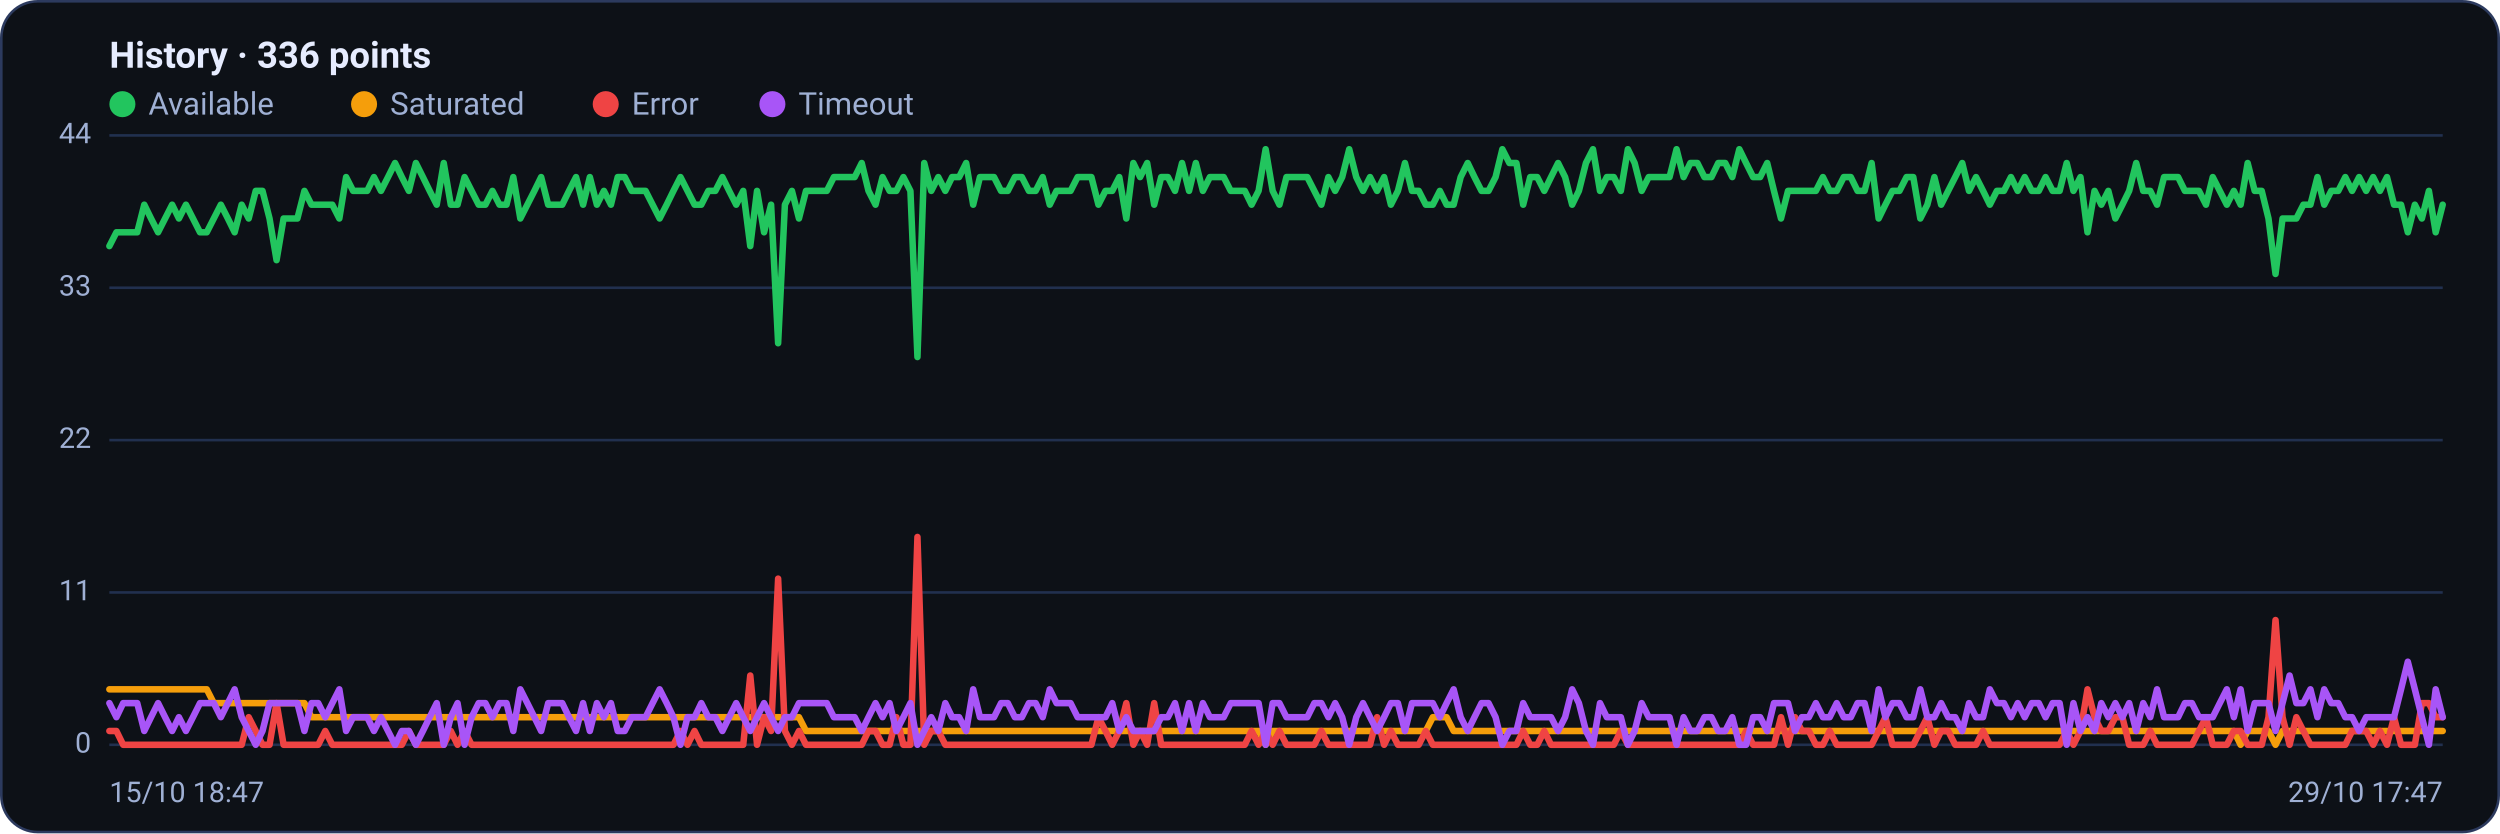
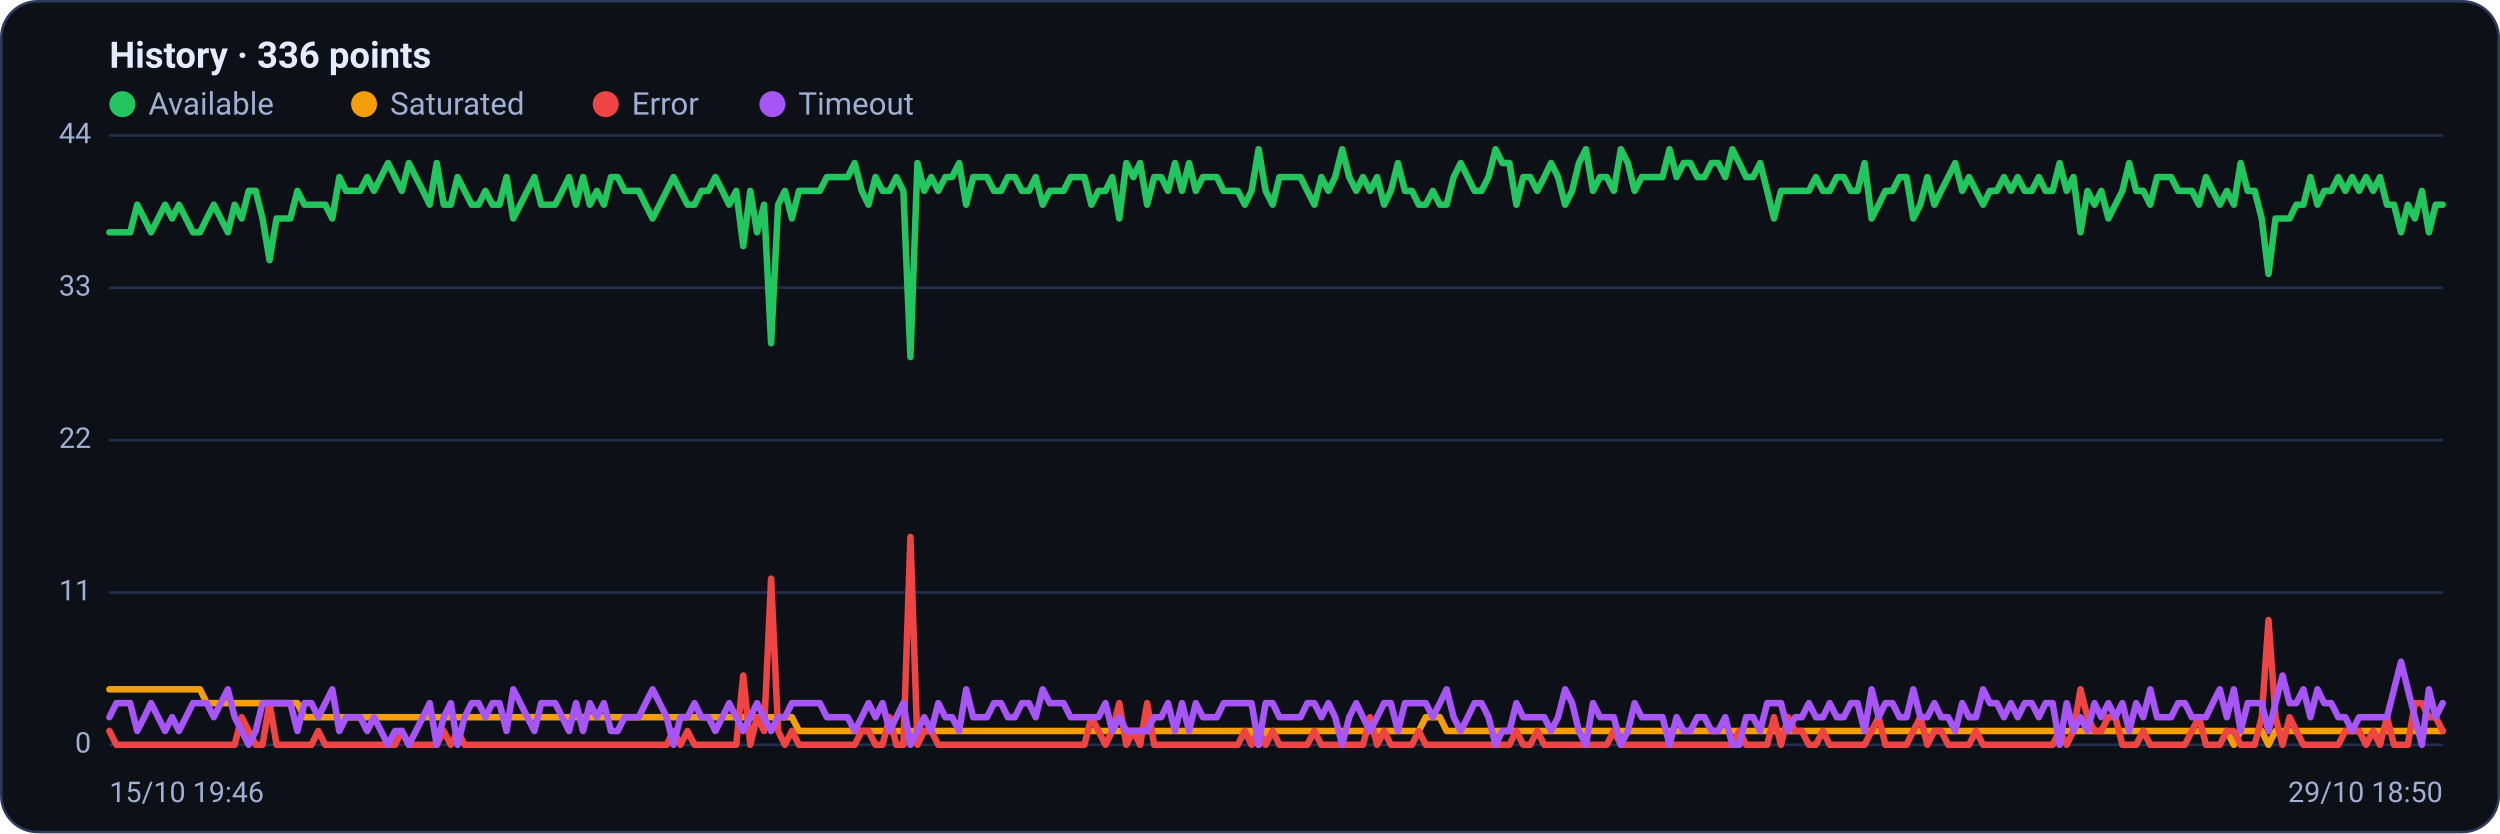
<svg xmlns="http://www.w3.org/2000/svg" viewBox="0 0 960 320" width="960" height="320" font-family="Segoe UI, system-ui, -apple-system, Roboto, Helvetica, Arial, sans-serif" role="img" aria-label="Availability history per region">
  <rect x="0.5" y="0.5" width="959" height="319" rx="14" fill="#0d1117" stroke="#2c3a5e" />
  <text x="42" y="26" font-size="14" font-weight="600" fill="#e6ecff">History · 336 points</text>
  <circle cx="47" cy="40" r="5" fill="#22c55e" />
  <text x="57" y="44" font-size="12" fill="#9fb0d4">Available</text>
  <circle cx="139.8" cy="40" r="5" fill="#f59e0b" />
  <text x="149.8" y="44" font-size="12" fill="#9fb0d4">Saturated</text>
  <circle cx="232.6" cy="40" r="5" fill="#ef4444" />
  <text x="242.6" y="44" font-size="12" fill="#9fb0d4">Error</text>
  <circle cx="296.6" cy="40" r="5" fill="#a855f7" />
  <text x="306.6" y="44" font-size="12" fill="#9fb0d4">Timeout</text>
  <line x1="42" y1="286.0" x2="938" y2="286.0" stroke="#21304f" stroke-width="1" />
  <text x="35" y="289.0" text-anchor="end" font-size="11" fill="#9fb0d4">0</text>
  <line x1="42" y1="227.5" x2="938" y2="227.5" stroke="#21304f" stroke-width="1" />
  <text x="35" y="230.5" text-anchor="end" font-size="11" fill="#9fb0d4">11</text>
  <line x1="42" y1="169.0" x2="938" y2="169.0" stroke="#21304f" stroke-width="1" />
  <text x="35" y="172.0" text-anchor="end" font-size="11" fill="#9fb0d4">22</text>
  <line x1="42" y1="110.5" x2="938" y2="110.5" stroke="#21304f" stroke-width="1" />
  <text x="35" y="113.5" text-anchor="end" font-size="11" fill="#9fb0d4">33</text>
  <line x1="42" y1="52.0" x2="938" y2="52.0" stroke="#21304f" stroke-width="1" />
  <text x="35" y="55.0" text-anchor="end" font-size="11" fill="#9fb0d4">44</text>
-   <polyline fill="none" stroke="#22c55e" stroke-width="2.5" stroke-linejoin="round" stroke-linecap="round" points="42.0,94.5 44.7,89.2 47.3,89.2 50.0,89.2 52.7,89.2 55.4,78.6 58.0,83.9 60.7,89.2 63.4,83.9 66.1,78.6 68.7,83.9 71.4,78.6 74.1,83.9 76.8,89.2 79.4,89.2 82.1,83.9 84.8,78.6 87.5,83.9 90.1,89.2 92.8,78.6 95.5,83.9 98.2,73.3 100.8,73.3 103.5,83.9 106.2,99.9 108.9,83.9 111.5,83.9 114.2,83.9 116.9,73.3 119.6,78.6 122.2,78.6 124.9,78.6 127.6,78.6 130.3,83.9 132.9,68.0 135.6,73.3 138.3,73.3 141.0,73.3 143.6,68.0 146.3,73.3 149.0,68.0 151.7,62.6 154.3,68.0 157.0,73.3 159.7,62.6 162.4,68.0 165.0,73.3 167.7,78.6 170.4,62.6 173.1,78.6 175.7,78.6 178.4,68.0 181.1,73.3 183.8,78.6 186.4,78.6 189.1,73.3 191.8,78.6 194.5,78.6 197.1,68.0 199.8,83.9 202.5,78.6 205.2,73.3 207.8,68.0 210.5,78.6 213.2,78.6 215.9,78.6 218.5,73.3 221.2,68.0 223.9,78.6 226.5,68.0 229.2,78.6 231.9,73.3 234.6,78.6 237.2,68.0 239.9,68.0 242.6,73.3 245.3,73.3 247.9,73.3 250.6,78.6 253.3,83.9 256.0,78.6 258.6,73.3 261.3,68.0 264.0,73.3 266.7,78.6 269.3,78.6 272.0,73.3 274.7,73.3 277.4,68.0 280.0,73.3 282.7,78.6 285.4,73.3 288.1,94.5 290.7,73.3 293.4,89.2 296.1,78.6 298.8,131.8 301.4,78.6 304.1,73.3 306.8,83.9 309.5,73.3 312.1,73.3 314.8,73.3 317.5,73.3 320.2,68.0 322.8,68.0 325.5,68.0 328.2,68.0 330.9,62.6 333.5,73.3 336.2,78.6 338.9,68.0 341.6,73.3 344.2,73.3 346.9,68.0 349.6,73.3 352.3,137.1 354.9,62.6 357.6,73.3 360.3,68.0 363.0,73.3 365.6,68.0 368.3,68.0 371.0,62.6 373.7,78.6 376.3,68.0 379.0,68.0 381.7,68.0 384.4,73.3 387.0,73.3 389.7,68.0 392.4,68.0 395.1,73.3 397.7,73.3 400.4,68.0 403.1,78.6 405.7,73.3 408.4,73.3 411.1,73.3 413.8,68.0 416.4,68.0 419.1,68.0 421.8,78.6 424.5,73.3 427.1,73.3 429.8,68.0 432.5,83.9 435.2,62.6 437.8,68.0 440.5,62.6 443.2,78.6 445.9,68.0 448.5,68.0 451.2,73.3 453.9,62.6 456.6,73.3 459.2,62.6 461.9,73.3 464.6,68.0 467.3,68.0 469.9,68.0 472.6,73.3 475.3,73.3 478.0,73.3 480.6,78.6 483.3,73.3 486.0,57.3 488.7,73.3 491.3,78.6 494.0,68.0 496.7,68.0 499.4,68.0 502.0,68.0 504.7,73.3 507.4,78.6 510.1,68.0 512.7,73.3 515.4,68.0 518.1,57.3 520.8,68.0 523.4,73.3 526.1,68.0 528.8,73.3 531.5,68.0 534.1,78.6 536.8,73.3 539.5,62.6 542.2,73.3 544.8,73.3 547.5,78.6 550.2,78.6 552.9,73.3 555.5,78.6 558.2,78.6 560.9,68.0 563.6,62.6 566.2,68.0 568.9,73.3 571.6,73.3 574.3,68.0 576.9,57.3 579.6,62.6 582.3,62.6 584.9,78.6 587.6,68.0 590.3,68.0 593.0,73.3 595.6,68.0 598.3,62.6 601.0,68.0 603.7,78.6 606.3,73.3 609.0,62.6 611.7,57.3 614.4,73.3 617.0,68.0 619.7,68.0 622.4,73.3 625.1,57.3 627.7,62.6 630.4,73.3 633.1,68.0 635.8,68.0 638.4,68.0 641.1,68.0 643.8,57.3 646.5,68.0 649.1,62.6 651.8,62.6 654.5,68.0 657.2,68.0 659.8,62.6 662.5,62.6 665.2,68.0 667.9,57.3 670.5,62.6 673.2,68.0 675.9,68.0 678.6,62.6 681.2,73.3 683.9,83.9 686.6,73.3 689.3,73.3 691.9,73.3 694.6,73.3 697.3,73.3 700.0,68.0 702.6,73.3 705.3,73.3 708.0,68.0 710.7,68.0 713.3,73.3 716.0,73.3 718.7,62.6 721.4,83.9 724.0,78.6 726.7,73.3 729.4,73.3 732.1,68.0 734.7,68.0 737.4,83.9 740.1,78.6 742.8,68.0 745.4,78.6 748.1,73.3 750.8,68.0 753.5,62.6 756.1,73.3 758.8,68.0 761.5,73.3 764.1,78.6 766.8,73.3 769.5,73.3 772.2,68.0 774.8,73.3 777.5,68.0 780.2,73.3 782.9,73.3 785.5,68.0 788.2,73.3 790.9,73.3 793.6,62.6 796.2,73.3 798.9,68.0 801.6,89.2 804.3,73.3 806.9,78.6 809.6,73.3 812.3,83.9 815.0,78.6 817.6,73.3 820.3,62.6 823.0,73.3 825.7,73.3 828.3,78.6 831.0,68.0 833.7,68.0 836.4,68.0 839.0,73.3 841.7,73.3 844.4,73.3 847.1,78.6 849.7,68.0 852.4,73.3 855.1,78.6 857.8,73.3 860.4,78.6 863.1,62.6 865.8,73.3 868.5,73.3 871.1,83.9 873.8,105.2 876.5,83.9 879.2,83.9 881.8,83.9 884.5,78.6 887.2,78.6 889.9,68.0 892.5,78.6 895.2,73.3 897.9,73.3 900.6,68.0 903.2,73.3 905.9,68.0 908.6,73.3 911.3,68.0 913.9,73.3 916.6,68.0 919.3,78.6 922.0,78.6 924.6,89.2 927.3,78.6 930.0,83.9 932.7,73.3 935.3,89.2 938.0,78.6" />
-   <polyline fill="none" stroke="#f59e0b" stroke-width="2.5" stroke-linejoin="round" stroke-linecap="round" points="42.0,264.7 44.7,264.7 47.3,264.7 50.0,264.7 52.7,264.7 55.4,264.7 58.0,264.7 60.7,264.7 63.4,264.7 66.1,264.7 68.7,264.7 71.4,264.7 74.1,264.7 76.8,264.7 79.4,264.7 82.1,270.0 84.8,270.0 87.5,270.0 90.1,270.0 92.8,270.0 95.5,270.0 98.2,270.0 100.8,270.0 103.5,270.0 106.2,270.0 108.9,270.0 111.5,270.0 114.2,270.0 116.9,270.0 119.6,275.4 122.2,275.4 124.9,275.4 127.6,275.4 130.3,275.4 132.9,275.4 135.6,275.4 138.3,275.4 141.0,275.4 143.6,275.4 146.3,275.4 149.0,275.4 151.7,275.4 154.3,275.4 157.0,275.4 159.7,275.4 162.4,275.4 165.0,275.4 167.7,275.4 170.4,275.4 173.1,275.4 175.7,275.4 178.4,275.4 181.1,275.4 183.8,275.4 186.4,275.4 189.1,275.4 191.8,275.4 194.5,275.4 197.1,275.4 199.8,275.4 202.5,275.4 205.2,275.4 207.8,275.4 210.5,275.4 213.2,275.4 215.9,275.4 218.5,275.4 221.2,275.4 223.9,275.4 226.5,275.4 229.2,275.4 231.9,275.4 234.6,275.4 237.2,275.4 239.9,275.4 242.6,275.4 245.3,275.4 247.9,275.4 250.6,275.4 253.3,275.4 256.0,275.4 258.6,275.4 261.3,275.4 264.0,275.4 266.7,275.4 269.3,275.4 272.0,275.4 274.7,275.4 277.4,275.4 280.0,275.4 282.7,275.4 285.4,275.4 288.1,275.4 290.7,275.4 293.4,275.4 296.1,275.4 298.8,275.4 301.4,275.4 304.1,275.4 306.8,275.4 309.5,280.7 312.1,280.7 314.8,280.7 317.5,280.7 320.2,280.7 322.8,280.7 325.5,280.7 328.2,280.7 330.9,280.7 333.5,280.7 336.2,280.7 338.9,280.7 341.6,280.7 344.2,280.7 346.9,280.7 349.6,280.7 352.3,280.7 354.9,280.7 357.6,280.7 360.3,280.7 363.0,280.7 365.6,280.7 368.3,280.7 371.0,280.7 373.7,280.7 376.3,280.7 379.0,280.7 381.7,280.7 384.4,280.7 387.0,280.7 389.7,280.7 392.4,280.7 395.1,280.7 397.7,280.7 400.4,280.7 403.1,280.7 405.7,280.7 408.4,280.7 411.1,280.7 413.8,280.7 416.4,280.7 419.1,280.7 421.8,280.7 424.5,280.7 427.1,280.7 429.8,280.7 432.5,280.7 435.2,280.7 437.8,280.7 440.5,280.7 443.2,280.7 445.9,280.7 448.5,280.7 451.2,280.7 453.9,280.7 456.6,280.7 459.2,280.7 461.9,280.7 464.6,280.7 467.3,280.7 469.9,280.7 472.6,280.7 475.3,280.7 478.0,280.7 480.6,280.7 483.3,280.7 486.0,286.0 488.7,280.7 491.3,280.7 494.0,280.7 496.7,280.7 499.4,280.7 502.0,280.7 504.7,280.7 507.4,280.7 510.1,280.7 512.7,280.7 515.4,280.7 518.1,280.7 520.8,280.7 523.4,280.7 526.1,280.7 528.8,280.7 531.5,280.7 534.1,280.7 536.8,280.7 539.5,280.7 542.2,280.7 544.8,280.7 547.5,280.7 550.2,275.4 552.9,275.4 555.5,275.4 558.2,280.7 560.9,280.7 563.6,280.7 566.2,280.7 568.9,280.7 571.6,280.7 574.3,280.7 576.9,280.7 579.6,280.7 582.3,280.7 584.9,280.7 587.6,280.7 590.3,280.7 593.0,280.7 595.6,280.7 598.3,280.7 601.0,280.7 603.7,280.7 606.3,280.7 609.0,280.7 611.7,280.7 614.4,280.7 617.0,280.7 619.7,280.7 622.4,280.7 625.1,280.7 627.7,280.7 630.4,280.7 633.1,280.7 635.8,280.7 638.4,280.7 641.1,280.7 643.8,280.7 646.5,280.7 649.1,280.7 651.8,280.7 654.5,280.7 657.2,280.7 659.8,280.7 662.5,280.7 665.2,280.7 667.9,280.7 670.5,280.7 673.2,280.7 675.9,280.7 678.6,280.7 681.2,280.7 683.9,280.7 686.6,280.7 689.3,280.7 691.9,280.7 694.6,280.7 697.3,280.7 700.0,280.7 702.6,280.7 705.3,280.7 708.0,280.7 710.7,280.7 713.3,280.7 716.0,280.7 718.7,280.7 721.4,280.7 724.0,280.7 726.7,280.7 729.4,280.7 732.1,280.7 734.7,280.7 737.4,280.7 740.1,280.7 742.8,280.7 745.4,280.7 748.1,280.7 750.8,280.7 753.5,280.7 756.1,280.7 758.8,280.7 761.5,280.7 764.1,280.7 766.8,280.7 769.5,280.7 772.2,280.7 774.8,280.7 777.5,280.7 780.2,280.7 782.9,280.7 785.5,280.7 788.2,280.7 790.9,280.7 793.6,280.7 796.2,280.7 798.9,280.7 801.6,280.7 804.3,280.7 806.9,280.7 809.6,280.7 812.3,280.7 815.0,280.7 817.6,280.7 820.3,280.7 823.0,280.7 825.7,280.7 828.3,280.7 831.0,280.7 833.7,280.7 836.4,280.7 839.0,280.7 841.7,280.7 844.4,280.7 847.1,280.7 849.7,280.7 852.4,280.7 855.1,280.7 857.8,280.7 860.4,286.0 863.1,280.7 865.8,280.7 868.5,280.7 871.1,280.7 873.8,286.0 876.5,280.7 879.2,280.7 881.8,280.7 884.5,280.7 887.2,280.7 889.9,280.7 892.5,280.7 895.2,280.7 897.9,280.7 900.6,280.7 903.2,280.7 905.9,280.7 908.6,280.7 911.3,280.7 913.9,280.7 916.6,280.7 919.3,280.7 922.0,280.7 924.6,280.7 927.3,280.7 930.0,280.7 932.7,280.7 935.3,280.7 938.0,280.7" />
-   <polyline fill="none" stroke="#ef4444" stroke-width="2.5" stroke-linejoin="round" stroke-linecap="round" points="42.0,280.7 44.7,280.7 47.3,286.0 50.0,286.0 52.7,286.0 55.4,286.0 58.0,286.0 60.7,286.0 63.4,286.0 66.1,286.0 68.7,286.0 71.4,286.0 74.1,286.0 76.8,286.0 79.4,286.0 82.1,286.0 84.8,286.0 87.5,286.0 90.1,286.0 92.8,286.0 95.5,275.4 98.2,280.7 100.8,286.0 103.5,286.0 106.2,270.0 108.9,286.0 111.5,286.0 114.2,286.0 116.9,286.0 119.6,286.0 122.2,286.0 124.9,280.7 127.6,286.0 130.3,286.0 132.9,286.0 135.6,286.0 138.3,286.0 141.0,286.0 143.6,286.0 146.3,286.0 149.0,286.0 151.7,286.0 154.3,286.0 157.0,280.7 159.7,286.0 162.4,286.0 165.0,286.0 167.7,286.0 170.4,286.0 173.1,280.7 175.7,286.0 178.4,280.7 181.1,286.0 183.8,286.0 186.4,286.0 189.1,286.0 191.8,286.0 194.5,286.0 197.1,286.0 199.8,286.0 202.5,286.0 205.2,286.0 207.8,286.0 210.5,286.0 213.2,286.0 215.9,286.0 218.5,286.0 221.2,286.0 223.9,286.0 226.5,286.0 229.2,286.0 231.9,286.0 234.6,286.0 237.2,286.0 239.9,286.0 242.6,286.0 245.3,286.0 247.9,286.0 250.6,286.0 253.3,286.0 256.0,286.0 258.6,286.0 261.3,280.7 264.0,286.0 266.7,280.7 269.3,286.0 272.0,286.0 274.7,286.0 277.4,286.0 280.0,286.0 282.7,286.0 285.4,286.0 288.1,259.4 290.7,286.0 293.4,275.4 296.1,280.7 298.8,222.2 301.4,280.7 304.1,286.0 306.8,280.7 309.5,286.0 312.1,286.0 314.8,286.0 317.5,286.0 320.2,286.0 322.8,286.0 325.5,286.0 328.2,286.0 330.9,286.0 333.5,280.7 336.2,280.7 338.9,286.0 341.6,286.0 344.2,275.4 346.9,286.0 349.6,286.0 352.3,206.2 354.9,286.0 357.6,280.7 360.3,280.7 363.0,286.0 365.6,286.0 368.3,286.0 371.0,286.0 373.7,286.0 376.3,286.0 379.0,286.0 381.7,286.0 384.4,286.0 387.0,286.0 389.7,286.0 392.4,286.0 395.1,286.0 397.7,286.0 400.4,286.0 403.1,286.0 405.7,286.0 408.4,286.0 411.1,286.0 413.8,286.0 416.4,286.0 419.1,286.0 421.8,275.4 424.5,280.7 427.1,286.0 429.8,280.7 432.5,270.0 435.2,286.0 437.8,280.7 440.5,286.0 443.2,270.0 445.9,286.0 448.5,286.0 451.2,286.0 453.9,286.0 456.6,286.0 459.2,286.0 461.9,286.0 464.6,286.0 467.3,286.0 469.9,286.0 472.6,286.0 475.3,286.0 478.0,286.0 480.6,280.7 483.3,286.0 486.0,280.7 488.7,286.0 491.3,280.7 494.0,286.0 496.7,286.0 499.4,286.0 502.0,286.0 504.7,286.0 507.4,280.7 510.1,286.0 512.7,286.0 515.4,286.0 518.1,286.0 520.8,286.0 523.4,286.0 526.1,286.0 528.8,275.4 531.5,286.0 534.1,280.7 536.8,286.0 539.5,286.0 542.2,286.0 544.8,286.0 547.5,280.7 550.2,286.0 552.9,286.0 555.5,286.0 558.2,286.0 560.9,286.0 563.6,286.0 566.2,286.0 568.9,286.0 571.6,286.0 574.3,286.0 576.9,286.0 579.6,286.0 582.3,286.0 584.9,280.7 587.6,286.0 590.3,286.0 593.0,280.7 595.6,286.0 598.3,286.0 601.0,286.0 603.7,286.0 606.3,286.0 609.0,286.0 611.7,286.0 614.4,286.0 617.0,286.0 619.7,286.0 622.4,280.7 625.1,286.0 627.7,286.0 630.4,286.0 633.1,286.0 635.8,286.0 638.4,286.0 641.1,286.0 643.8,286.0 646.5,286.0 649.1,286.0 651.8,286.0 654.5,286.0 657.2,286.0 659.8,286.0 662.5,286.0 665.2,286.0 667.9,286.0 670.5,280.7 673.2,286.0 675.9,286.0 678.6,286.0 681.2,286.0 683.9,275.4 686.6,286.0 689.3,275.4 691.9,280.7 694.6,280.7 697.3,286.0 700.0,286.0 702.6,280.7 705.3,286.0 708.0,286.0 710.7,286.0 713.3,286.0 716.0,286.0 718.7,286.0 721.4,280.7 724.0,275.4 726.7,286.0 729.4,286.0 732.1,286.0 734.7,286.0 737.4,280.7 740.1,275.4 742.8,286.0 745.4,280.7 748.1,280.7 750.8,286.0 753.5,286.0 756.1,286.0 758.8,286.0 761.5,280.7 764.1,286.0 766.8,286.0 769.5,286.0 772.2,286.0 774.8,286.0 777.5,286.0 780.2,286.0 782.9,286.0 785.5,286.0 788.2,286.0 790.9,286.0 793.6,280.7 796.2,286.0 798.9,280.7 801.6,264.7 804.3,275.4 806.9,280.7 809.6,280.7 812.3,275.4 815.0,275.4 817.6,286.0 820.3,286.0 823.0,286.0 825.7,280.7 828.3,286.0 831.0,286.0 833.7,286.0 836.4,286.0 839.0,286.0 841.7,286.0 844.4,280.7 847.1,275.4 849.7,286.0 852.4,286.0 855.1,286.0 857.8,280.7 860.4,280.7 863.1,286.0 865.8,286.0 868.5,286.0 871.1,275.4 873.8,238.1 876.5,275.4 879.2,286.0 881.8,275.4 884.5,280.7 887.2,286.0 889.9,286.0 892.5,286.0 895.2,286.0 897.9,286.0 900.6,286.0 903.2,280.7 905.9,280.7 908.6,280.7 911.3,286.0 913.9,280.7 916.6,286.0 919.3,275.4 922.0,286.0 924.6,286.0 927.3,286.0 930.0,270.0 932.7,270.0 935.3,275.4 938.0,275.4" />
-   <polyline fill="none" stroke="#a855f7" stroke-width="2.5" stroke-linejoin="round" stroke-linecap="round" points="42.0,270.0 44.7,275.4 47.3,270.0 50.0,270.0 52.7,270.0 55.4,280.7 58.0,275.4 60.7,270.0 63.4,275.4 66.1,280.7 68.7,275.4 71.4,280.7 74.1,275.4 76.8,270.0 79.4,270.0 82.1,270.0 84.8,275.4 87.5,270.0 90.1,264.7 92.8,275.4 95.5,280.7 98.2,286.0 100.8,280.7 103.5,270.0 106.2,270.0 108.9,270.0 111.5,270.0 114.2,270.0 116.9,280.7 119.6,270.0 122.2,270.0 124.9,275.4 127.6,270.0 130.3,264.7 132.9,280.7 135.6,275.4 138.3,275.4 141.0,275.4 143.6,280.7 146.3,275.4 149.0,280.7 151.7,286.0 154.3,280.7 157.0,280.7 159.7,286.0 162.4,280.7 165.0,275.4 167.7,270.0 170.4,286.0 173.1,275.4 175.7,270.0 178.4,286.0 181.1,275.4 183.8,270.0 186.4,270.0 189.1,275.4 191.8,270.0 194.5,270.0 197.1,280.7 199.8,264.7 202.5,270.0 205.2,275.4 207.8,280.7 210.5,270.0 213.2,270.0 215.9,270.0 218.5,275.4 221.2,280.7 223.9,270.0 226.5,280.7 229.2,270.0 231.9,275.4 234.6,270.0 237.2,280.7 239.9,280.7 242.6,275.4 245.3,275.4 247.9,275.4 250.6,270.0 253.3,264.7 256.0,270.0 258.6,275.4 261.3,286.0 264.0,275.4 266.7,275.4 269.3,270.0 272.0,275.4 274.7,275.4 277.4,280.7 280.0,275.4 282.7,270.0 285.4,275.4 288.1,280.7 290.7,275.4 293.4,270.0 296.1,275.4 298.8,280.7 301.4,275.4 304.1,275.4 306.8,270.0 309.5,270.0 312.1,270.0 314.8,270.0 317.5,270.0 320.2,275.4 322.8,275.4 325.5,275.4 328.2,275.4 330.9,280.7 333.5,275.4 336.2,270.0 338.9,275.4 341.6,270.0 344.2,280.7 346.9,275.4 349.6,270.0 352.3,286.0 354.9,280.7 357.6,275.4 360.3,280.7 363.0,270.0 365.6,275.4 368.3,275.4 371.0,280.7 373.7,264.7 376.3,275.4 379.0,275.4 381.7,275.4 384.4,270.0 387.0,270.0 389.7,275.4 392.4,275.4 395.1,270.0 397.7,270.0 400.4,275.4 403.1,264.7 405.7,270.0 408.4,270.0 411.1,270.0 413.8,275.4 416.4,275.4 419.1,275.4 421.8,275.4 424.5,275.4 427.1,270.0 429.8,280.7 432.5,275.4 435.2,280.7 437.8,280.7 440.5,280.7 443.2,280.7 445.9,275.4 448.5,275.4 451.2,270.0 453.9,280.7 456.6,270.0 459.2,280.7 461.9,270.0 464.6,275.4 467.3,275.4 469.9,275.4 472.6,270.0 475.3,270.0 478.0,270.0 480.6,270.0 483.3,270.0 486.0,286.0 488.7,270.0 491.3,270.0 494.0,275.4 496.7,275.4 499.4,275.4 502.0,275.4 504.7,270.0 507.4,270.0 510.1,275.4 512.7,270.0 515.4,275.4 518.1,286.0 520.8,275.4 523.4,270.0 526.1,275.4 528.8,280.7 531.5,275.4 534.1,270.0 536.8,270.0 539.5,280.7 542.2,270.0 544.8,270.0 547.5,270.0 550.2,270.0 552.9,275.4 555.5,270.0 558.2,264.7 560.9,275.4 563.6,280.7 566.2,275.4 568.9,270.0 571.6,270.0 574.3,275.4 576.9,286.0 579.6,280.7 582.3,280.7 584.9,270.0 587.6,275.4 590.3,275.4 593.0,275.4 595.6,275.4 598.3,280.7 601.0,275.4 603.7,264.7 606.3,270.0 609.0,280.7 611.7,286.0 614.4,270.0 617.0,275.4 619.7,275.4 622.4,275.4 625.1,286.0 627.7,280.7 630.4,270.0 633.1,275.4 635.8,275.4 638.4,275.4 641.1,275.4 643.8,286.0 646.5,275.4 649.1,280.7 651.8,280.7 654.5,275.4 657.2,275.4 659.8,280.7 662.5,280.7 665.2,275.4 667.9,286.0 670.5,286.0 673.2,275.4 675.9,275.4 678.6,280.7 681.2,270.0 683.9,270.0 686.6,270.0 689.3,280.7 691.9,275.4 694.6,275.4 697.3,270.0 700.0,275.4 702.6,275.4 705.3,270.0 708.0,275.4 710.7,275.4 713.3,270.0 716.0,270.0 718.7,280.7 721.4,264.7 724.0,275.4 726.7,270.0 729.4,270.0 732.1,275.4 734.7,275.4 737.4,264.7 740.1,275.4 742.8,275.4 745.4,270.0 748.1,275.4 750.8,275.4 753.5,280.7 756.1,270.0 758.8,275.4 761.5,275.4 764.1,264.7 766.8,270.0 769.5,270.0 772.2,275.4 774.8,270.0 777.5,275.4 780.2,270.0 782.9,270.0 785.5,275.4 788.2,270.0 790.9,270.0 793.6,286.0 796.2,270.0 798.9,280.7 801.6,275.4 804.3,280.7 806.9,270.0 809.6,275.4 812.3,270.0 815.0,275.4 817.6,270.0 820.3,280.7 823.0,270.0 825.7,275.4 828.3,264.7 831.0,275.4 833.7,275.4 836.4,275.4 839.0,270.0 841.7,270.0 844.4,275.4 847.1,275.4 849.7,275.4 852.4,270.0 855.1,264.7 857.8,275.4 860.4,264.7 863.1,280.7 865.8,270.0 868.5,270.0 871.1,270.0 873.8,280.7 876.5,270.0 879.2,259.4 881.8,270.0 884.5,270.0 887.2,264.7 889.9,275.4 892.5,264.7 895.2,270.0 897.9,270.0 900.6,275.4 903.2,275.4 905.9,280.7 908.6,275.4 911.3,275.4 913.9,275.4 916.6,275.4 919.3,275.4 922.0,264.7 924.6,254.1 927.3,264.7 930.0,275.4 932.7,286.0 935.3,264.7 938.0,275.4" />
-   <text x="42" y="308" font-size="11" fill="#9fb0d4">15/10 18:47</text>
-   <text x="938" y="308" text-anchor="end" font-size="11" fill="#9fb0d4">29/10 17:47</text>
+   <polyline fill="none" stroke="#22c55e" stroke-width="2.5" stroke-linejoin="round" stroke-linecap="round" points="42.0,89.2 44.7,89.2 47.3,89.2 50.0,89.2 52.7,78.6 55.4,83.9 58.0,89.2 60.7,83.9 63.4,78.6 66.1,83.9 68.7,78.6 71.4,83.9 74.1,89.2 76.8,89.2 79.4,83.9 82.1,78.6 84.8,83.9 87.5,89.2 90.1,78.6 92.8,83.9 95.5,73.3 98.2,73.3 100.8,83.9 103.5,99.9 106.2,83.9 108.9,83.9 111.5,83.9 114.2,73.3 116.9,78.6 119.6,78.6 122.2,78.6 124.9,78.6 127.6,83.9 130.3,68.0 132.9,73.3 135.6,73.3 138.3,73.3 141.0,68.0 143.6,73.3 146.3,68.0 149.0,62.6 151.7,68.0 154.3,73.3 157.0,62.6 159.7,68.0 162.4,73.3 165.0,78.6 167.7,62.6 170.4,78.6 173.1,78.6 175.7,68.0 178.4,73.3 181.1,78.6 183.8,78.6 186.4,73.3 189.1,78.6 191.8,78.6 194.5,68.0 197.1,83.9 199.8,78.6 202.5,73.3 205.2,68.0 207.8,78.6 210.5,78.6 213.2,78.6 215.9,73.3 218.5,68.0 221.2,78.6 223.9,68.0 226.5,78.6 229.2,73.3 231.9,78.6 234.6,68.0 237.2,68.0 239.9,73.3 242.6,73.3 245.3,73.3 247.9,78.6 250.6,83.9 253.3,78.6 256.0,73.3 258.6,68.0 261.3,73.3 264.0,78.6 266.7,78.6 269.3,73.3 272.0,73.3 274.7,68.0 277.4,73.3 280.0,78.6 282.7,73.3 285.4,94.5 288.1,73.3 290.7,89.2 293.4,78.6 296.1,131.8 298.8,78.6 301.4,73.3 304.1,83.9 306.8,73.3 309.5,73.3 312.1,73.3 314.8,73.3 317.5,68.0 320.2,68.0 322.8,68.0 325.5,68.0 328.2,62.6 330.9,73.3 333.5,78.6 336.2,68.0 338.9,73.3 341.6,73.3 344.2,68.0 346.9,73.3 349.6,137.1 352.3,62.6 354.9,73.3 357.6,68.0 360.3,73.3 363.0,68.0 365.6,68.0 368.3,62.6 371.0,78.6 373.7,68.0 376.3,68.0 379.0,68.0 381.7,73.3 384.4,73.3 387.0,68.0 389.7,68.0 392.4,73.3 395.1,73.3 397.7,68.0 400.4,78.6 403.1,73.3 405.7,73.3 408.4,73.3 411.1,68.0 413.8,68.0 416.4,68.0 419.1,78.6 421.8,73.3 424.5,73.3 427.1,68.0 429.8,83.9 432.5,62.6 435.2,68.0 437.8,62.6 440.5,78.6 443.2,68.0 445.9,68.0 448.5,73.3 451.2,62.6 453.9,73.3 456.6,62.6 459.2,73.3 461.9,68.0 464.6,68.0 467.3,68.0 469.9,73.3 472.6,73.3 475.3,73.3 478.0,78.6 480.6,73.3 483.3,57.3 486.0,73.3 488.7,78.6 491.3,68.0 494.0,68.0 496.7,68.0 499.4,68.0 502.0,73.3 504.7,78.6 507.4,68.0 510.1,73.3 512.7,68.0 515.4,57.3 518.1,68.0 520.8,73.3 523.4,68.0 526.1,73.3 528.8,68.0 531.5,78.6 534.1,73.3 536.8,62.6 539.5,73.3 542.2,73.3 544.8,78.6 547.5,78.6 550.2,73.3 552.9,78.6 555.5,78.6 558.2,68.0 560.9,62.6 563.6,68.0 566.2,73.3 568.9,73.3 571.6,68.0 574.3,57.3 576.9,62.6 579.6,62.6 582.3,78.6 584.9,68.0 587.6,68.0 590.3,73.3 593.0,68.0 595.6,62.6 598.3,68.0 601.0,78.6 603.7,73.3 606.3,62.6 609.0,57.3 611.7,73.3 614.4,68.0 617.0,68.0 619.7,73.3 622.4,57.3 625.1,62.6 627.7,73.3 630.4,68.0 633.1,68.0 635.8,68.0 638.4,68.0 641.1,57.3 643.8,68.0 646.5,62.6 649.1,62.6 651.8,68.0 654.5,68.0 657.2,62.6 659.8,62.6 662.5,68.0 665.2,57.3 667.9,62.6 670.5,68.0 673.2,68.0 675.9,62.6 678.6,73.3 681.2,83.9 683.9,73.3 686.6,73.3 689.3,73.3 691.9,73.3 694.6,73.3 697.3,68.0 700.0,73.3 702.6,73.3 705.3,68.0 708.0,68.0 710.7,73.3 713.3,73.3 716.0,62.6 718.7,83.9 721.4,78.6 724.0,73.3 726.7,73.3 729.4,68.0 732.1,68.0 734.7,83.9 737.4,78.6 740.1,68.0 742.8,78.6 745.4,73.3 748.1,68.0 750.8,62.6 753.5,73.3 756.1,68.0 758.8,73.3 761.5,78.6 764.1,73.3 766.8,73.3 769.5,68.0 772.2,73.3 774.8,68.0 777.5,73.3 780.2,73.3 782.9,68.0 785.5,73.3 788.2,73.3 790.9,62.6 793.6,73.3 796.2,68.0 798.9,89.2 801.6,73.3 804.3,78.6 806.9,73.3 809.6,83.9 812.3,78.6 815.0,73.3 817.6,62.6 820.3,73.3 823.0,73.3 825.7,78.6 828.3,68.0 831.0,68.0 833.7,68.0 836.4,73.3 839.0,73.3 841.7,73.3 844.4,78.6 847.1,68.0 849.7,73.3 852.4,78.6 855.1,73.3 857.8,78.6 860.4,62.6 863.1,73.3 865.8,73.3 868.5,83.9 871.1,105.2 873.8,83.9 876.5,83.9 879.2,83.9 881.8,78.6 884.5,78.6 887.2,68.0 889.9,78.6 892.5,73.3 895.2,73.3 897.9,68.0 900.6,73.3 903.2,68.0 905.9,73.3 908.6,68.0 911.3,73.3 913.9,68.0 916.6,78.6 919.3,78.6 922.0,89.2 924.6,78.6 927.3,83.9 930.0,73.3 932.7,89.2 935.3,78.6 938.0,78.6" />
+   <polyline fill="none" stroke="#f59e0b" stroke-width="2.5" stroke-linejoin="round" stroke-linecap="round" points="42.0,264.7 44.7,264.7 47.3,264.7 50.0,264.7 52.7,264.7 55.4,264.7 58.0,264.7 60.7,264.7 63.4,264.7 66.1,264.7 68.7,264.7 71.4,264.7 74.1,264.7 76.8,264.7 79.4,270.0 82.1,270.0 84.8,270.0 87.5,270.0 90.1,270.0 92.8,270.0 95.5,270.0 98.2,270.0 100.8,270.0 103.5,270.0 106.2,270.0 108.9,270.0 111.5,270.0 114.2,270.0 116.9,275.4 119.6,275.4 122.2,275.4 124.9,275.4 127.6,275.4 130.3,275.4 132.9,275.4 135.6,275.4 138.3,275.4 141.0,275.4 143.6,275.4 146.3,275.4 149.0,275.4 151.7,275.4 154.3,275.4 157.0,275.4 159.7,275.4 162.4,275.4 165.0,275.4 167.7,275.4 170.4,275.4 173.1,275.4 175.7,275.4 178.4,275.4 181.1,275.4 183.8,275.4 186.4,275.4 189.1,275.4 191.8,275.4 194.5,275.4 197.1,275.4 199.8,275.4 202.5,275.4 205.2,275.4 207.8,275.4 210.5,275.4 213.2,275.4 215.9,275.4 218.5,275.4 221.2,275.4 223.9,275.4 226.5,275.4 229.2,275.4 231.9,275.4 234.6,275.4 237.2,275.4 239.9,275.4 242.6,275.4 245.3,275.4 247.9,275.4 250.6,275.4 253.3,275.4 256.0,275.4 258.6,275.4 261.3,275.4 264.0,275.4 266.7,275.4 269.3,275.4 272.0,275.4 274.7,275.4 277.4,275.4 280.0,275.4 282.7,275.4 285.4,275.4 288.1,275.4 290.7,275.4 293.4,275.4 296.1,275.4 298.8,275.4 301.4,275.4 304.1,275.4 306.8,280.7 309.5,280.7 312.1,280.7 314.8,280.7 317.5,280.7 320.2,280.7 322.8,280.7 325.5,280.7 328.2,280.7 330.9,280.7 333.5,280.7 336.2,280.7 338.9,280.7 341.6,280.7 344.2,280.7 346.9,280.7 349.6,280.7 352.3,280.7 354.9,280.7 357.6,280.7 360.3,280.7 363.0,280.7 365.6,280.7 368.3,280.7 371.0,280.7 373.7,280.7 376.3,280.7 379.0,280.7 381.7,280.7 384.4,280.7 387.0,280.7 389.7,280.7 392.4,280.7 395.1,280.7 397.7,280.7 400.4,280.7 403.1,280.7 405.7,280.7 408.4,280.7 411.1,280.7 413.8,280.7 416.4,280.7 419.1,280.7 421.8,280.7 424.5,280.7 427.1,280.7 429.8,280.7 432.5,280.7 435.2,280.7 437.8,280.7 440.5,280.7 443.2,280.7 445.9,280.7 448.5,280.7 451.2,280.7 453.9,280.7 456.6,280.7 459.2,280.7 461.9,280.7 464.6,280.7 467.3,280.7 469.9,280.7 472.6,280.7 475.3,280.7 478.0,280.7 480.6,280.7 483.3,286.0 486.0,280.7 488.7,280.7 491.3,280.7 494.0,280.7 496.7,280.7 499.4,280.7 502.0,280.7 504.7,280.7 507.4,280.7 510.1,280.7 512.7,280.7 515.4,280.7 518.1,280.7 520.8,280.7 523.4,280.7 526.1,280.7 528.8,280.7 531.5,280.7 534.1,280.7 536.8,280.7 539.5,280.7 542.2,280.7 544.8,280.7 547.5,275.4 550.2,275.4 552.9,275.4 555.5,280.7 558.2,280.7 560.9,280.7 563.6,280.7 566.2,280.7 568.9,280.7 571.6,280.7 574.3,280.7 576.9,280.7 579.6,280.7 582.3,280.7 584.9,280.7 587.6,280.7 590.3,280.7 593.0,280.7 595.6,280.7 598.3,280.7 601.0,280.7 603.7,280.7 606.3,280.7 609.0,280.7 611.7,280.7 614.4,280.7 617.0,280.7 619.7,280.7 622.4,280.7 625.1,280.7 627.7,280.7 630.4,280.7 633.1,280.7 635.8,280.7 638.4,280.7 641.1,280.7 643.8,280.7 646.5,280.7 649.1,280.7 651.8,280.7 654.5,280.7 657.2,280.7 659.8,280.7 662.5,280.7 665.2,280.7 667.9,280.7 670.5,280.7 673.2,280.7 675.9,280.7 678.6,280.7 681.2,280.7 683.9,280.7 686.6,280.7 689.3,280.7 691.9,280.7 694.6,280.7 697.3,280.7 700.0,280.7 702.6,280.7 705.3,280.7 708.0,280.7 710.7,280.7 713.3,280.7 716.0,280.7 718.7,280.7 721.4,280.7 724.0,280.7 726.7,280.7 729.4,280.7 732.1,280.7 734.7,280.7 737.4,280.7 740.1,280.7 742.8,280.7 745.4,280.7 748.1,280.7 750.8,280.7 753.5,280.7 756.1,280.7 758.8,280.7 761.5,280.7 764.1,280.7 766.8,280.7 769.5,280.7 772.2,280.7 774.8,280.7 777.5,280.7 780.2,280.7 782.9,280.7 785.5,280.7 788.2,280.7 790.9,280.7 793.6,280.7 796.2,280.7 798.9,280.7 801.6,280.7 804.3,280.7 806.9,280.7 809.6,280.7 812.3,280.7 815.0,280.7 817.6,280.7 820.3,280.7 823.0,280.7 825.7,280.7 828.3,280.7 831.0,280.7 833.7,280.7 836.4,280.7 839.0,280.7 841.7,280.7 844.4,280.7 847.1,280.7 849.7,280.7 852.4,280.7 855.1,280.7 857.8,286.0 860.4,280.7 863.1,280.7 865.8,280.7 868.5,280.7 871.1,286.0 873.8,280.7 876.5,280.7 879.2,280.7 881.8,280.7 884.5,280.7 887.2,280.7 889.9,280.7 892.5,280.7 895.2,280.7 897.9,280.7 900.6,280.7 903.2,280.7 905.9,280.7 908.6,280.7 911.3,280.7 913.9,280.7 916.6,280.7 919.3,280.7 922.0,280.7 924.6,280.7 927.3,280.7 930.0,280.7 932.7,280.7 935.3,280.7 938.0,280.7" />
+   <polyline fill="none" stroke="#ef4444" stroke-width="2.5" stroke-linejoin="round" stroke-linecap="round" points="42.0,280.7 44.7,286.0 47.3,286.0 50.0,286.0 52.7,286.0 55.4,286.0 58.0,286.0 60.7,286.0 63.4,286.0 66.1,286.0 68.7,286.0 71.4,286.0 74.1,286.0 76.8,286.0 79.4,286.0 82.1,286.0 84.8,286.0 87.5,286.0 90.1,286.0 92.8,275.4 95.5,280.7 98.2,286.0 100.8,286.0 103.5,270.0 106.2,286.0 108.9,286.0 111.5,286.0 114.2,286.0 116.9,286.0 119.6,286.0 122.2,280.7 124.9,286.0 127.6,286.0 130.3,286.0 132.9,286.0 135.6,286.0 138.3,286.0 141.0,286.0 143.6,286.0 146.3,286.0 149.0,286.0 151.7,286.0 154.3,280.7 157.0,286.0 159.7,286.0 162.4,286.0 165.0,286.0 167.7,286.0 170.4,280.7 173.1,286.0 175.7,280.7 178.4,286.0 181.1,286.0 183.8,286.0 186.4,286.0 189.1,286.0 191.8,286.0 194.5,286.0 197.1,286.0 199.8,286.0 202.5,286.0 205.2,286.0 207.8,286.0 210.5,286.0 213.2,286.0 215.9,286.0 218.5,286.0 221.2,286.0 223.9,286.0 226.5,286.0 229.2,286.0 231.9,286.0 234.6,286.0 237.2,286.0 239.9,286.0 242.6,286.0 245.3,286.0 247.9,286.0 250.6,286.0 253.3,286.0 256.0,286.0 258.6,280.7 261.3,286.0 264.0,280.7 266.7,286.0 269.3,286.0 272.0,286.0 274.7,286.0 277.4,286.0 280.0,286.0 282.7,286.0 285.4,259.4 288.1,286.0 290.7,275.4 293.4,280.7 296.1,222.2 298.8,280.7 301.4,286.0 304.1,280.7 306.8,286.0 309.5,286.0 312.1,286.0 314.8,286.0 317.5,286.0 320.2,286.0 322.8,286.0 325.5,286.0 328.2,286.0 330.9,280.7 333.5,280.7 336.2,286.0 338.9,286.0 341.6,275.4 344.2,286.0 346.9,286.0 349.6,206.2 352.3,286.0 354.9,280.7 357.6,280.7 360.3,286.0 363.0,286.0 365.6,286.0 368.3,286.0 371.0,286.0 373.7,286.0 376.3,286.0 379.0,286.0 381.7,286.0 384.4,286.0 387.0,286.0 389.7,286.0 392.4,286.0 395.1,286.0 397.7,286.0 400.4,286.0 403.1,286.0 405.7,286.0 408.4,286.0 411.1,286.0 413.8,286.0 416.4,286.0 419.1,275.4 421.8,280.7 424.5,286.0 427.1,280.7 429.8,270.0 432.5,286.0 435.2,280.7 437.8,286.0 440.5,270.0 443.2,286.0 445.9,286.0 448.5,286.0 451.2,286.0 453.9,286.0 456.6,286.0 459.2,286.0 461.9,286.0 464.6,286.0 467.3,286.0 469.9,286.0 472.6,286.0 475.3,286.0 478.0,280.7 480.6,286.0 483.3,280.7 486.0,286.0 488.7,280.7 491.3,286.0 494.0,286.0 496.7,286.0 499.4,286.0 502.0,286.0 504.7,280.7 507.4,286.0 510.1,286.0 512.7,286.0 515.4,286.0 518.1,286.0 520.8,286.0 523.4,286.0 526.1,275.4 528.8,286.0 531.5,280.7 534.1,286.0 536.8,286.0 539.5,286.0 542.2,286.0 544.8,280.7 547.5,286.0 550.2,286.0 552.9,286.0 555.5,286.0 558.2,286.0 560.9,286.0 563.6,286.0 566.2,286.0 568.9,286.0 571.6,286.0 574.3,286.0 576.9,286.0 579.6,286.0 582.3,280.7 584.9,286.0 587.6,286.0 590.3,280.7 593.0,286.0 595.6,286.0 598.3,286.0 601.0,286.0 603.7,286.0 606.3,286.0 609.0,286.0 611.7,286.0 614.4,286.0 617.0,286.0 619.7,280.7 622.4,286.0 625.1,286.0 627.7,286.0 630.4,286.0 633.1,286.0 635.8,286.0 638.4,286.0 641.1,286.0 643.8,286.0 646.5,286.0 649.1,286.0 651.8,286.0 654.5,286.0 657.2,286.0 659.8,286.0 662.5,286.0 665.2,286.0 667.9,280.7 670.5,286.0 673.2,286.0 675.9,286.0 678.6,286.0 681.2,275.4 683.9,286.0 686.6,275.4 689.3,280.7 691.9,280.7 694.6,286.0 697.3,286.0 700.0,280.7 702.6,286.0 705.3,286.0 708.0,286.0 710.7,286.0 713.3,286.0 716.0,286.0 718.7,280.7 721.4,275.4 724.0,286.0 726.7,286.0 729.4,286.0 732.1,286.0 734.7,280.7 737.4,275.4 740.1,286.0 742.8,280.7 745.4,280.7 748.1,286.0 750.8,286.0 753.5,286.0 756.1,286.0 758.8,280.7 761.5,286.0 764.1,286.0 766.8,286.0 769.5,286.0 772.2,286.0 774.8,286.0 777.5,286.0 780.2,286.0 782.9,286.0 785.5,286.0 788.2,286.0 790.9,280.7 793.6,286.0 796.2,280.7 798.9,264.7 801.6,275.4 804.3,280.7 806.9,280.7 809.6,275.4 812.3,275.4 815.0,286.0 817.6,286.0 820.3,286.0 823.0,280.7 825.7,286.0 828.3,286.0 831.0,286.0 833.7,286.0 836.4,286.0 839.0,286.0 841.7,280.7 844.4,275.4 847.1,286.0 849.7,286.0 852.4,286.0 855.1,280.7 857.8,280.7 860.4,286.0 863.1,286.0 865.8,286.0 868.5,275.4 871.1,238.1 873.8,275.4 876.5,286.0 879.2,275.4 881.8,280.7 884.5,286.0 887.2,286.0 889.9,286.0 892.5,286.0 895.2,286.0 897.9,286.0 900.6,280.7 903.2,280.7 905.9,280.7 908.6,286.0 911.3,280.7 913.9,286.0 916.6,275.4 919.3,286.0 922.0,286.0 924.6,286.0 927.3,270.0 930.0,270.0 932.7,275.4 935.3,275.4 938.0,280.7" />
+   <polyline fill="none" stroke="#a855f7" stroke-width="2.5" stroke-linejoin="round" stroke-linecap="round" points="42.0,275.4 44.7,270.0 47.3,270.0 50.0,270.0 52.7,280.7 55.4,275.4 58.0,270.0 60.7,275.4 63.4,280.7 66.1,275.4 68.7,280.7 71.4,275.4 74.1,270.0 76.8,270.0 79.4,270.0 82.1,275.4 84.8,270.0 87.5,264.7 90.1,275.4 92.8,280.7 95.5,286.0 98.2,280.7 100.8,270.0 103.5,270.0 106.2,270.0 108.9,270.0 111.5,270.0 114.2,280.7 116.9,270.0 119.6,270.0 122.2,275.4 124.9,270.0 127.6,264.7 130.3,280.7 132.9,275.4 135.6,275.4 138.3,275.4 141.0,280.7 143.6,275.4 146.3,280.7 149.0,286.0 151.7,280.7 154.3,280.7 157.0,286.0 159.7,280.7 162.4,275.4 165.0,270.0 167.7,286.0 170.4,275.4 173.1,270.0 175.7,286.0 178.4,275.4 181.1,270.0 183.8,270.0 186.4,275.4 189.1,270.0 191.8,270.0 194.5,280.7 197.1,264.7 199.8,270.0 202.5,275.4 205.2,280.7 207.8,270.0 210.5,270.0 213.2,270.0 215.9,275.4 218.5,280.7 221.2,270.0 223.9,280.7 226.5,270.0 229.2,275.4 231.9,270.0 234.6,280.7 237.2,280.7 239.9,275.4 242.6,275.4 245.3,275.4 247.9,270.0 250.6,264.7 253.3,270.0 256.0,275.4 258.6,286.0 261.3,275.4 264.0,275.4 266.7,270.0 269.3,275.4 272.0,275.4 274.7,280.7 277.4,275.4 280.0,270.0 282.7,275.4 285.4,280.7 288.1,275.4 290.7,270.0 293.4,275.4 296.1,280.7 298.8,275.4 301.4,275.4 304.1,270.0 306.8,270.0 309.5,270.0 312.1,270.0 314.8,270.0 317.5,275.4 320.2,275.4 322.8,275.4 325.5,275.4 328.2,280.7 330.9,275.4 333.5,270.0 336.2,275.4 338.9,270.0 341.6,280.7 344.2,275.4 346.9,270.0 349.6,286.0 352.3,280.7 354.9,275.4 357.6,280.7 360.3,270.0 363.0,275.4 365.6,275.4 368.3,280.7 371.0,264.7 373.7,275.4 376.3,275.4 379.0,275.4 381.7,270.0 384.4,270.0 387.0,275.4 389.7,275.4 392.4,270.0 395.1,270.0 397.7,275.4 400.4,264.7 403.1,270.0 405.7,270.0 408.4,270.0 411.1,275.4 413.8,275.4 416.4,275.4 419.1,275.4 421.8,275.4 424.5,270.0 427.1,280.7 429.8,275.4 432.5,280.7 435.2,280.7 437.8,280.7 440.5,280.7 443.2,275.4 445.9,275.4 448.5,270.0 451.2,280.7 453.9,270.0 456.6,280.7 459.2,270.0 461.9,275.4 464.6,275.4 467.3,275.4 469.9,270.0 472.6,270.0 475.3,270.0 478.0,270.0 480.6,270.0 483.3,286.0 486.0,270.0 488.7,270.0 491.3,275.4 494.0,275.4 496.7,275.4 499.4,275.4 502.0,270.0 504.7,270.0 507.4,275.4 510.1,270.0 512.7,275.4 515.4,286.0 518.1,275.4 520.8,270.0 523.4,275.4 526.1,280.7 528.8,275.4 531.5,270.0 534.1,270.0 536.8,280.7 539.5,270.0 542.2,270.0 544.8,270.0 547.5,270.0 550.2,275.4 552.9,270.0 555.5,264.7 558.2,275.4 560.9,280.7 563.6,275.4 566.2,270.0 568.9,270.0 571.6,275.4 574.3,286.0 576.9,280.7 579.6,280.7 582.3,270.0 584.9,275.4 587.6,275.4 590.3,275.4 593.0,275.4 595.6,280.7 598.3,275.4 601.0,264.7 603.7,270.0 606.3,280.7 609.0,286.0 611.7,270.0 614.4,275.4 617.0,275.4 619.7,275.4 622.4,286.0 625.1,280.7 627.7,270.0 630.4,275.4 633.1,275.4 635.8,275.4 638.4,275.4 641.1,286.0 643.8,275.4 646.5,280.7 649.1,280.7 651.8,275.4 654.5,275.4 657.2,280.7 659.8,280.7 662.5,275.4 665.2,286.0 667.9,286.0 670.5,275.4 673.2,275.4 675.9,280.7 678.6,270.0 681.2,270.0 683.9,270.0 686.6,280.7 689.3,275.4 691.9,275.4 694.6,270.0 697.3,275.4 700.0,275.4 702.6,270.0 705.3,275.4 708.0,275.4 710.7,270.0 713.3,270.0 716.0,280.7 718.7,264.7 721.4,275.4 724.0,270.0 726.7,270.0 729.4,275.4 732.1,275.4 734.7,264.7 737.4,275.4 740.1,275.4 742.8,270.0 745.4,275.4 748.1,275.4 750.8,280.7 753.5,270.0 756.1,275.4 758.8,275.4 761.5,264.7 764.1,270.0 766.8,270.0 769.5,275.4 772.2,270.0 774.8,275.4 777.5,270.0 780.2,270.0 782.9,275.4 785.5,270.0 788.2,270.0 790.9,286.0 793.6,270.0 796.2,280.7 798.9,275.4 801.6,280.7 804.3,270.0 806.9,275.4 809.6,270.0 812.3,275.4 815.0,270.0 817.6,280.7 820.3,270.0 823.0,275.4 825.7,264.7 828.3,275.4 831.0,275.4 833.7,275.4 836.4,270.0 839.0,270.0 841.7,275.4 844.4,275.4 847.1,275.4 849.7,270.0 852.4,264.7 855.1,275.4 857.8,264.7 860.4,280.7 863.1,270.0 865.8,270.0 868.5,270.0 871.1,280.7 873.8,270.0 876.5,259.4 879.2,270.0 881.8,270.0 884.5,264.7 887.2,275.4 889.9,264.7 892.5,270.0 895.2,270.0 897.9,275.4 900.6,275.4 903.2,280.7 905.9,275.4 908.6,275.4 911.3,275.4 913.9,275.4 916.6,275.4 919.3,264.7 922.0,254.1 924.6,264.7 927.3,275.4 930.0,286.0 932.7,264.7 935.3,275.4 938.0,270.0" />
+   <text x="42" y="308" font-size="11" fill="#9fb0d4">15/10 19:46</text>
+   <text x="938" y="308" text-anchor="end" font-size="11" fill="#9fb0d4">29/10 18:50</text>
</svg>
